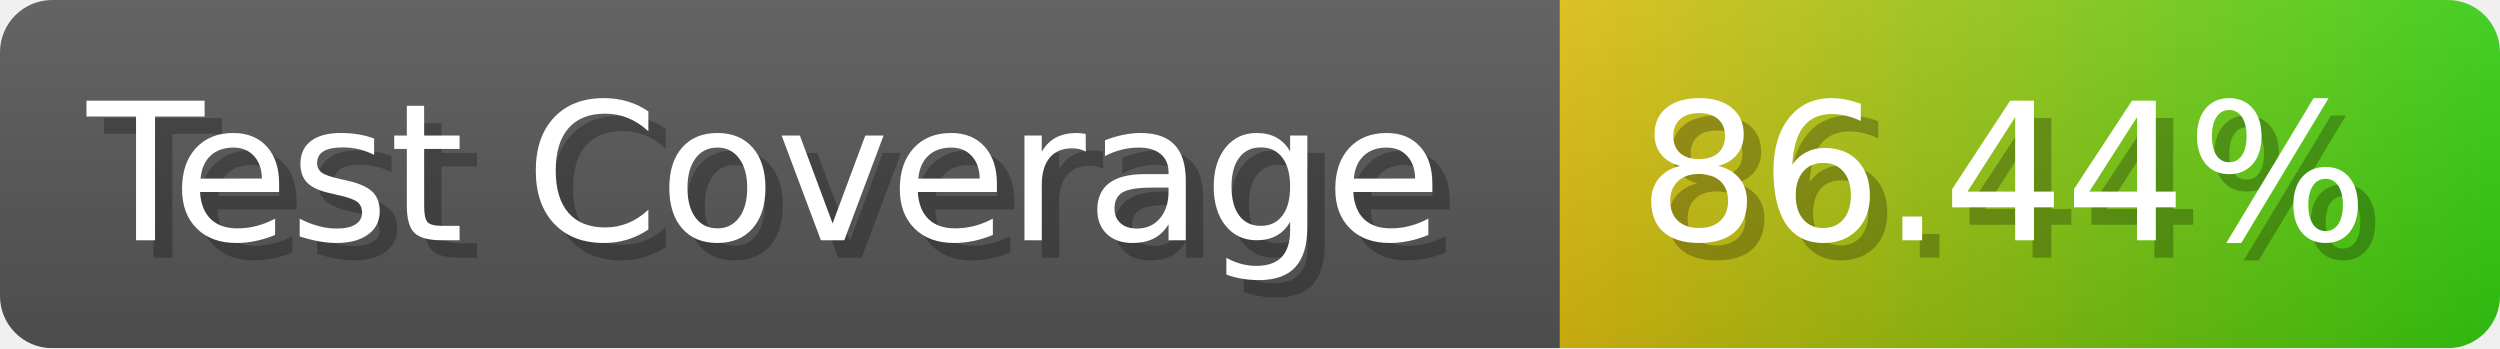
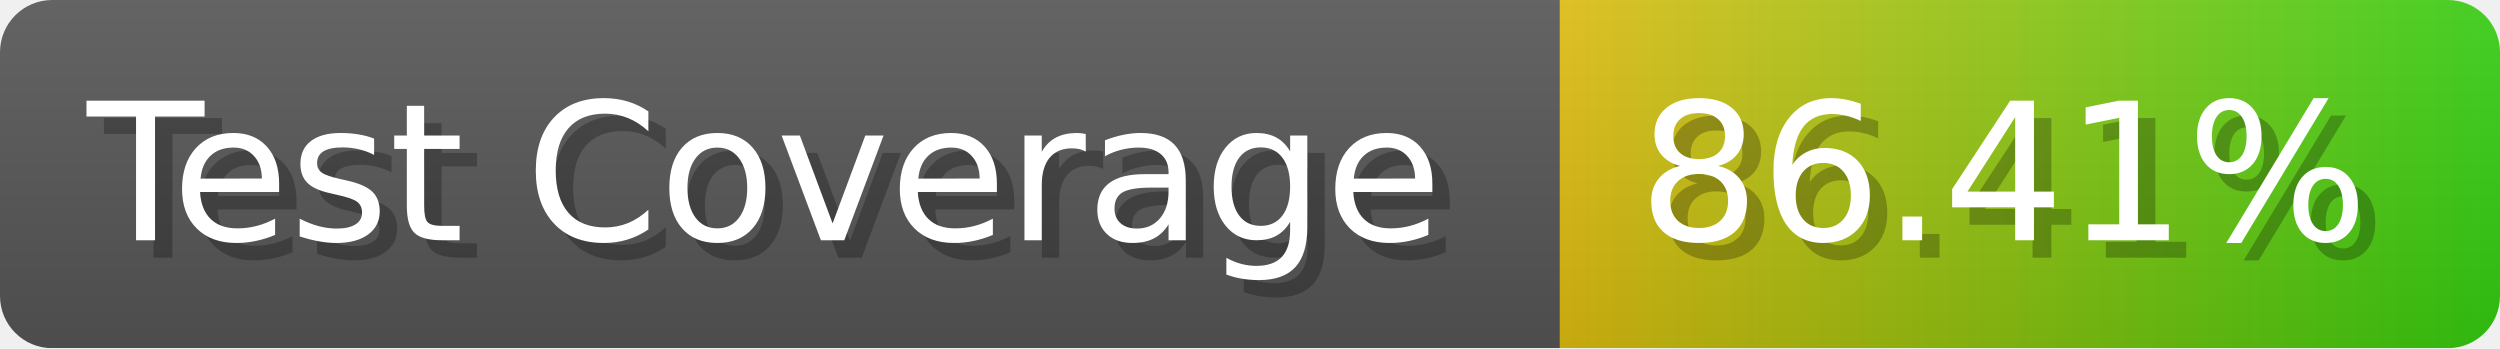
- <svg xmlns="http://www.w3.org/2000/svg" width="143.6" height="20" viewBox="0 0 1436 200" role="img" aria-label="Test Coverage: 86.44%">
+ <svg xmlns="http://www.w3.org/2000/svg" width="143.6" height="20" viewBox="0 0 1436 200" role="img" aria-label="Test Coverage: 86.41%">
  <linearGradient id="a" x2="0" y2="100%">
    <stop offset="0" stop-opacity=".1" stop-color="#EEE" />
    <stop offset="1" stop-opacity=".1" />
  </linearGradient>
  <mask id="m">
    <rect width="1436" height="200" rx="30" fill="#FFF" />
  </mask>
  <g mask="url(#m)">
    <rect width="896" height="200" fill="#555" />
    <rect width="540" height="200" fill="url(#x)" x="896" />
    <rect width="1436" height="200" fill="url(#a)" />
  </g>
  <g aria-hidden="true" fill="#fff" text-anchor="start" font-family="Verdana,DejaVu Sans,sans-serif" font-size="110">
    <text x="60" y="148" textLength="796" fill="#000" opacity="0.25">Test Coverage</text>
    <text x="50" y="138" textLength="796">Test Coverage</text>
-     <text x="951" y="148" textLength="440" fill="#000" opacity="0.25">86.44%</text>
-     <text x="941" y="138" textLength="440">86.44%</text>
+     <text x="951" y="148" textLength="440" fill="#000" opacity="0.25">86.41%</text>
+     <text x="941" y="138" textLength="440">86.41%</text>
  </g>
  <linearGradient id="x" x1="0%" y1="0%" x2="100%" y2="0%">
    <stop offset="0%" style="stop-color:#DB1" />
    <stop offset="100%" style="stop-color:#3C1" />
  </linearGradient>
</svg>
